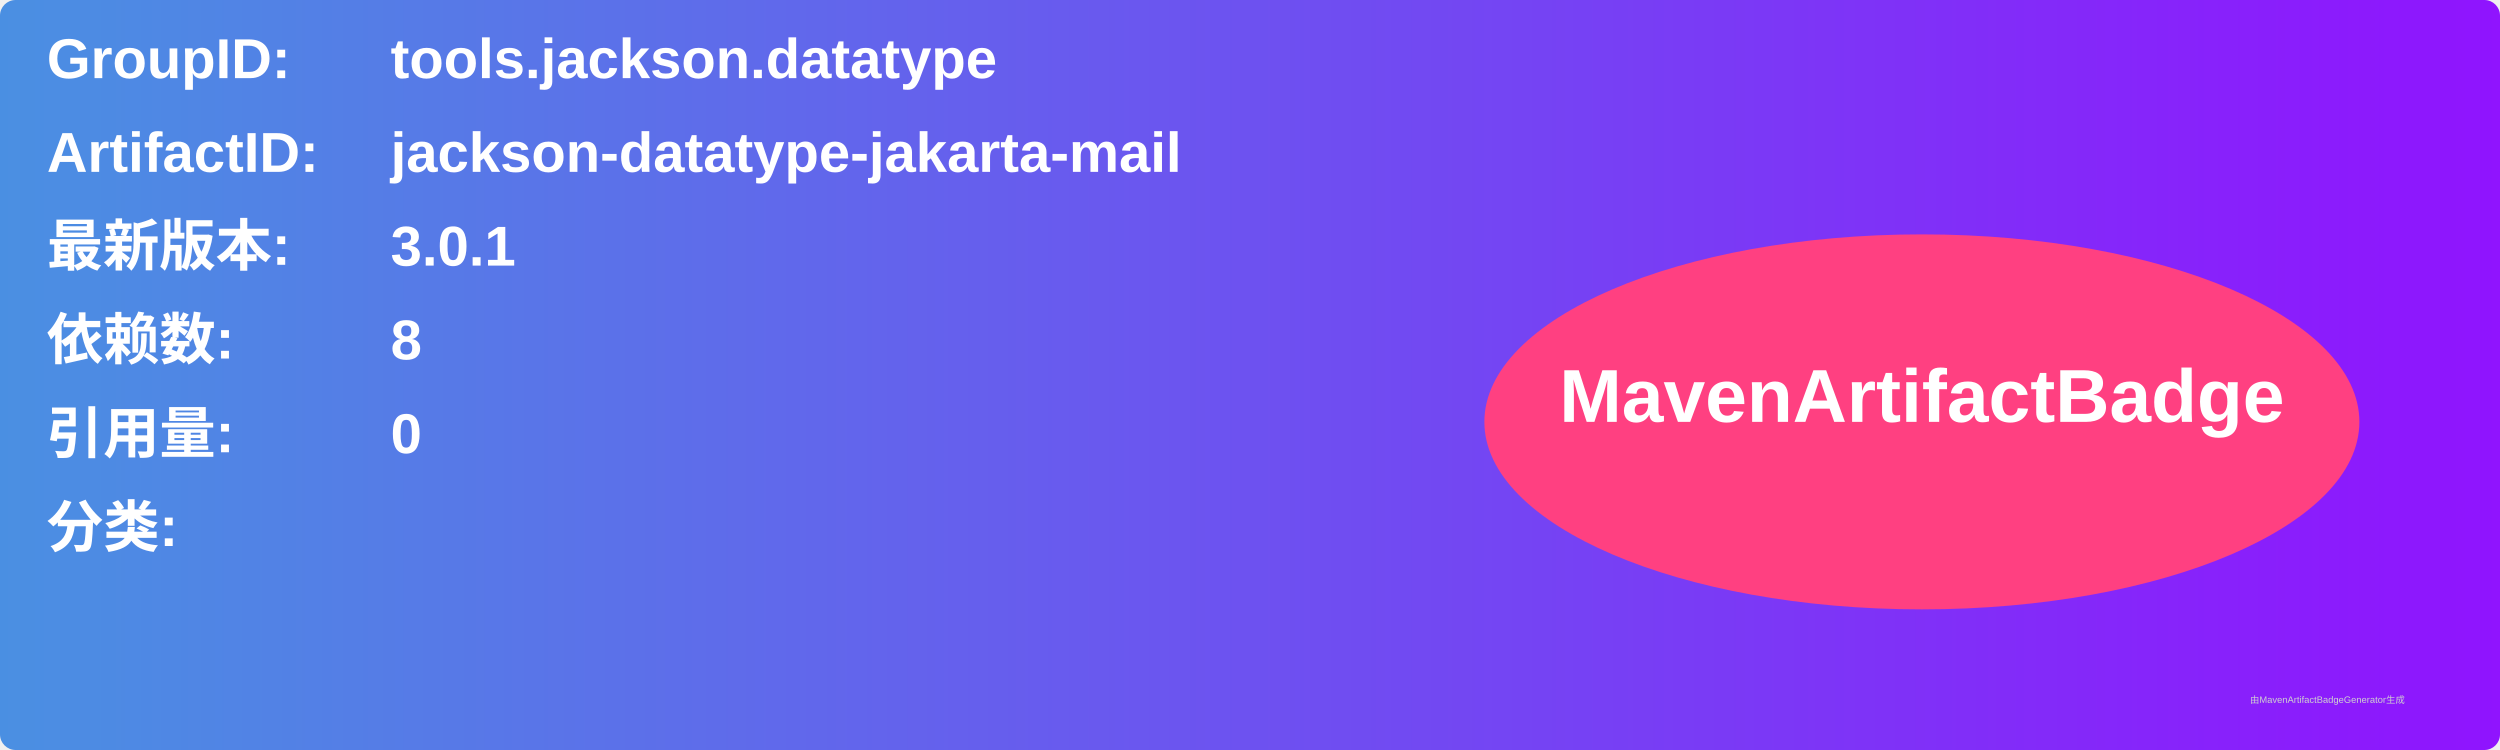
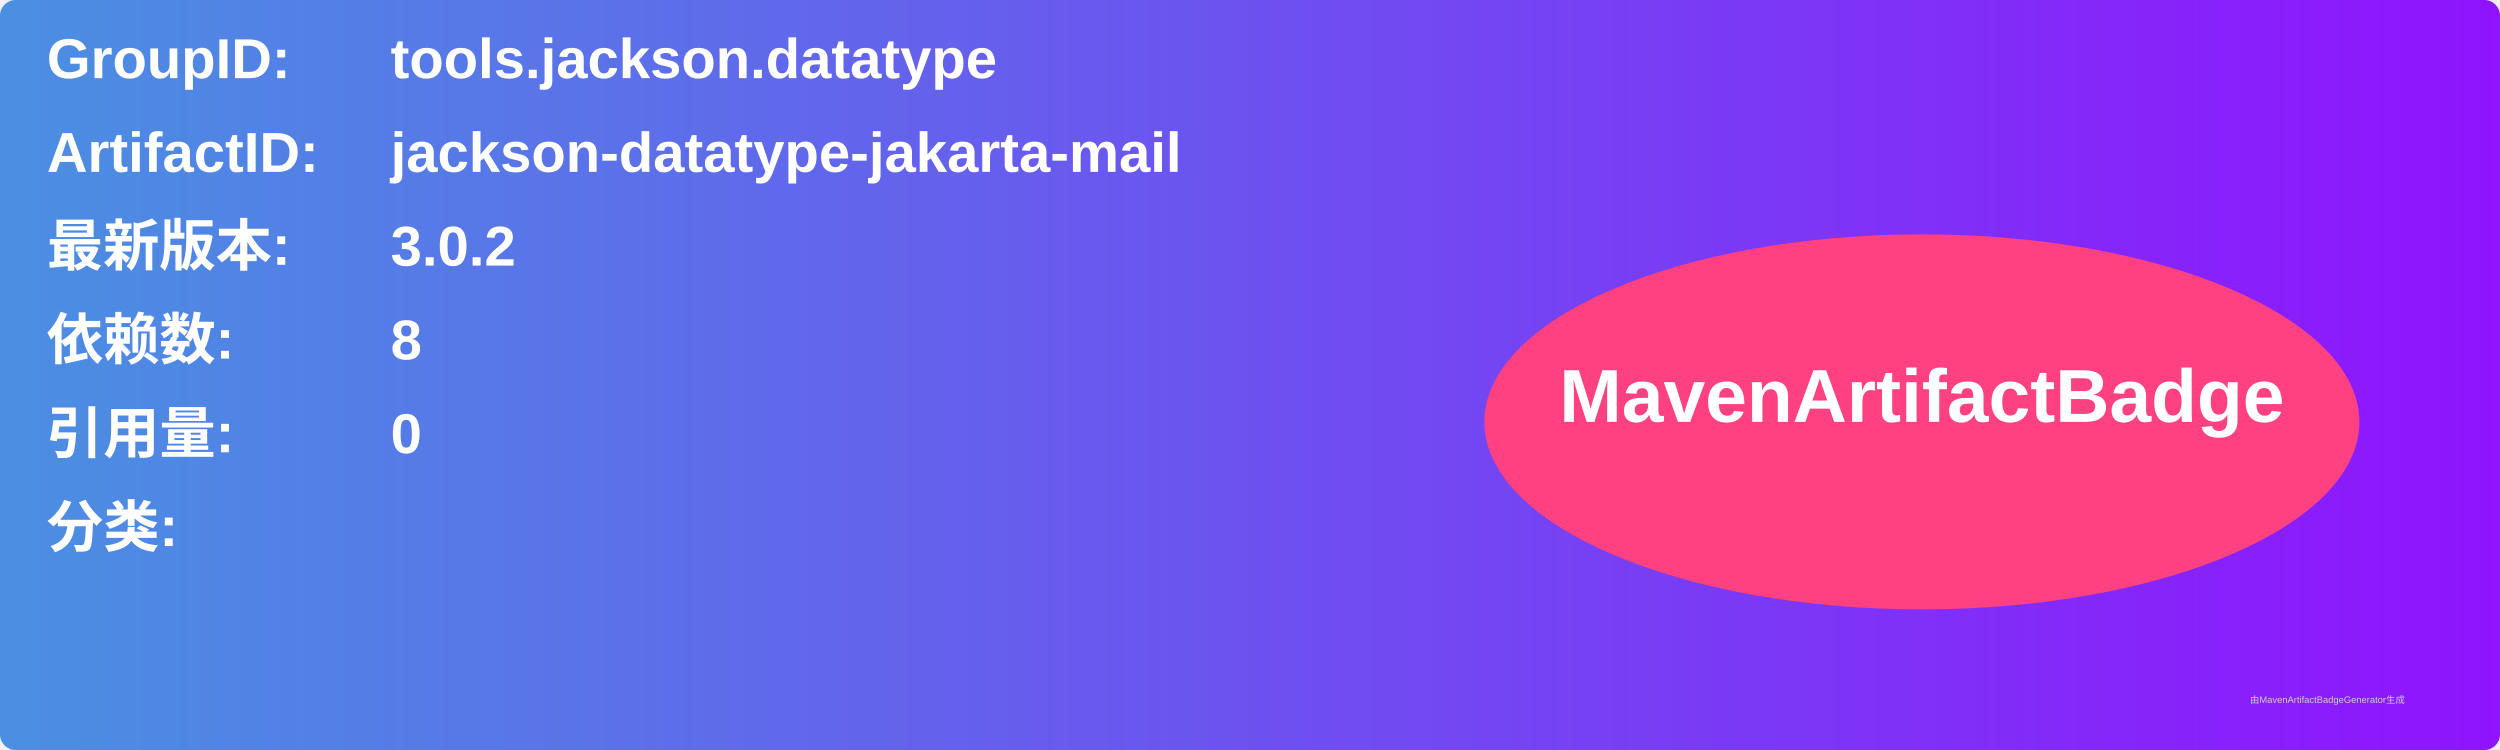
<svg xmlns="http://www.w3.org/2000/svg" width="800" height="240" viewBox="0 0 800 240">
  <linearGradient id="grad" x1="0%" y1="0%" x2="100%" y2="0%">
    <stop offset="0%" stop-color="#4a90e2" />
    <stop offset="100%" stop-color="#9013fe" />
  </linearGradient>
  <rect width="100%" height="100%" rx="5" ry="5" fill="url(#grad)" />
  <g transform="translate(15, 15)">
    <text x="0" y="10" font-family="Arial" font-size="18" fill="white" font-weight="bold" width="260">GroupID:</text>
    <text x="110" y="10" font-family="Arial" font-size="18" fill="white" font-weight="bold" width="460">tools.jackson.datatype</text>
    <text x="0" y="40" font-family="Arial" font-size="18" fill="white" font-weight="bold" width="260">ArtifactID:</text>
    <text x="110" y="40" font-family="Arial" font-size="18" fill="white" font-weight="bold" width="460">jackson-datatype-jakarta-mail</text>
    <text x="0" y="70" font-family="Arial" font-size="18" fill="white" font-weight="bold">最新版本:</text>
    <text x="110" y="70" font-family="Arial" font-size="18" fill="white" font-weight="bold">
-       <tspan font-weight="bold">3.0.1</tspan>
+       <tspan font-weight="bold">3.0.2</tspan>
    </text>
    <text x="0" y="100" font-family="Arial" font-size="18" fill="white" font-weight="bold">依赖数: </text>
    <text x="110" y="100" font-family="Arial" font-size="18" fill="white">
      <tspan font-weight="bold">8</tspan>
    </text>
    <text x="0" y="130" font-family="Arial" font-size="18" fill="white" font-weight="bold">引用量: </text>
    <text x="110" y="130" font-family="Arial" font-size="18" fill="white">
      <tspan font-weight="bold">0</tspan>
    </text>
    <text x="0" y="160" font-family="Arial" font-size="18" fill="white" font-weight="bold">分类:</text>
    <text x="10" y="190" font-family="Arial" font-size="10" fill="white">
      <tspan font-weight="bold" />
    </text>
    <ellipse cx="600" cy="120" rx="140" ry="60" fill="#ff4081" />
    <text x="600" y="120" text-anchor="middle" font-family="Arial" font-size="24" fill="white" font-weight="bold">MavenArtifactBadge</text>
  </g>
  <text x="720" y="225" font-family="Arial" font-size="3" fill="#d0d0d0">由MavenArtifactBadgeGenerator生成</text>
</svg>
